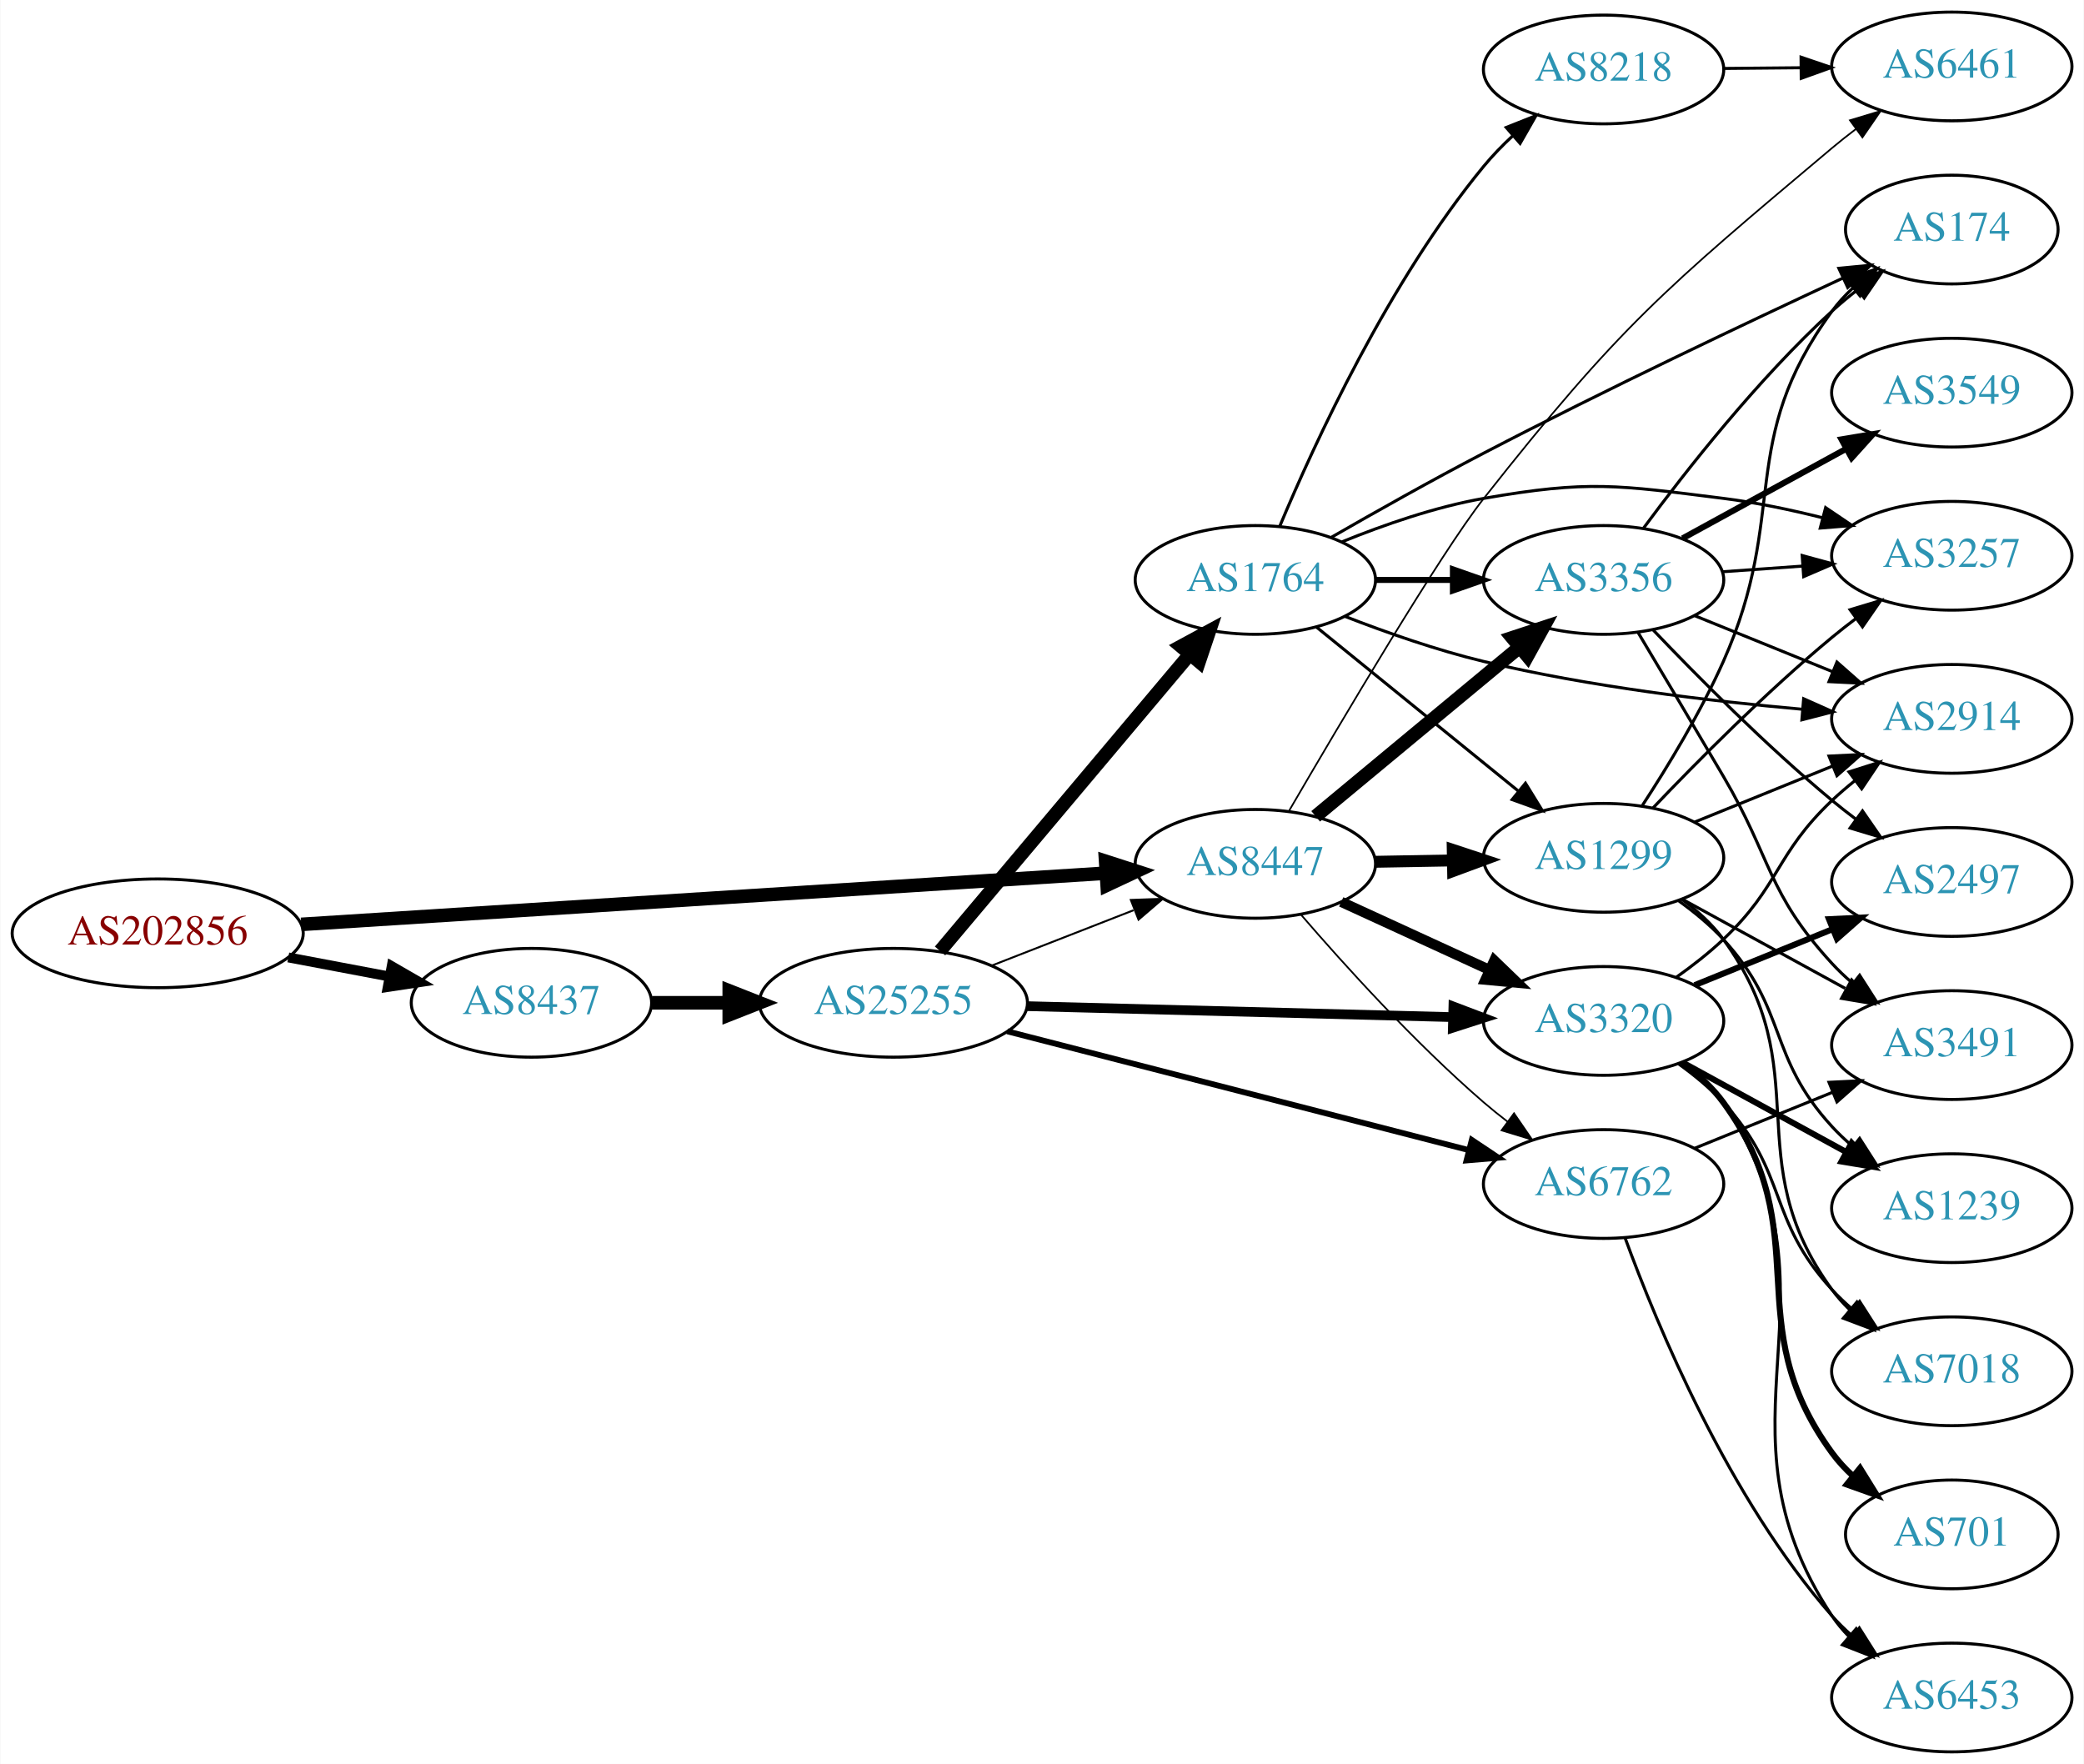
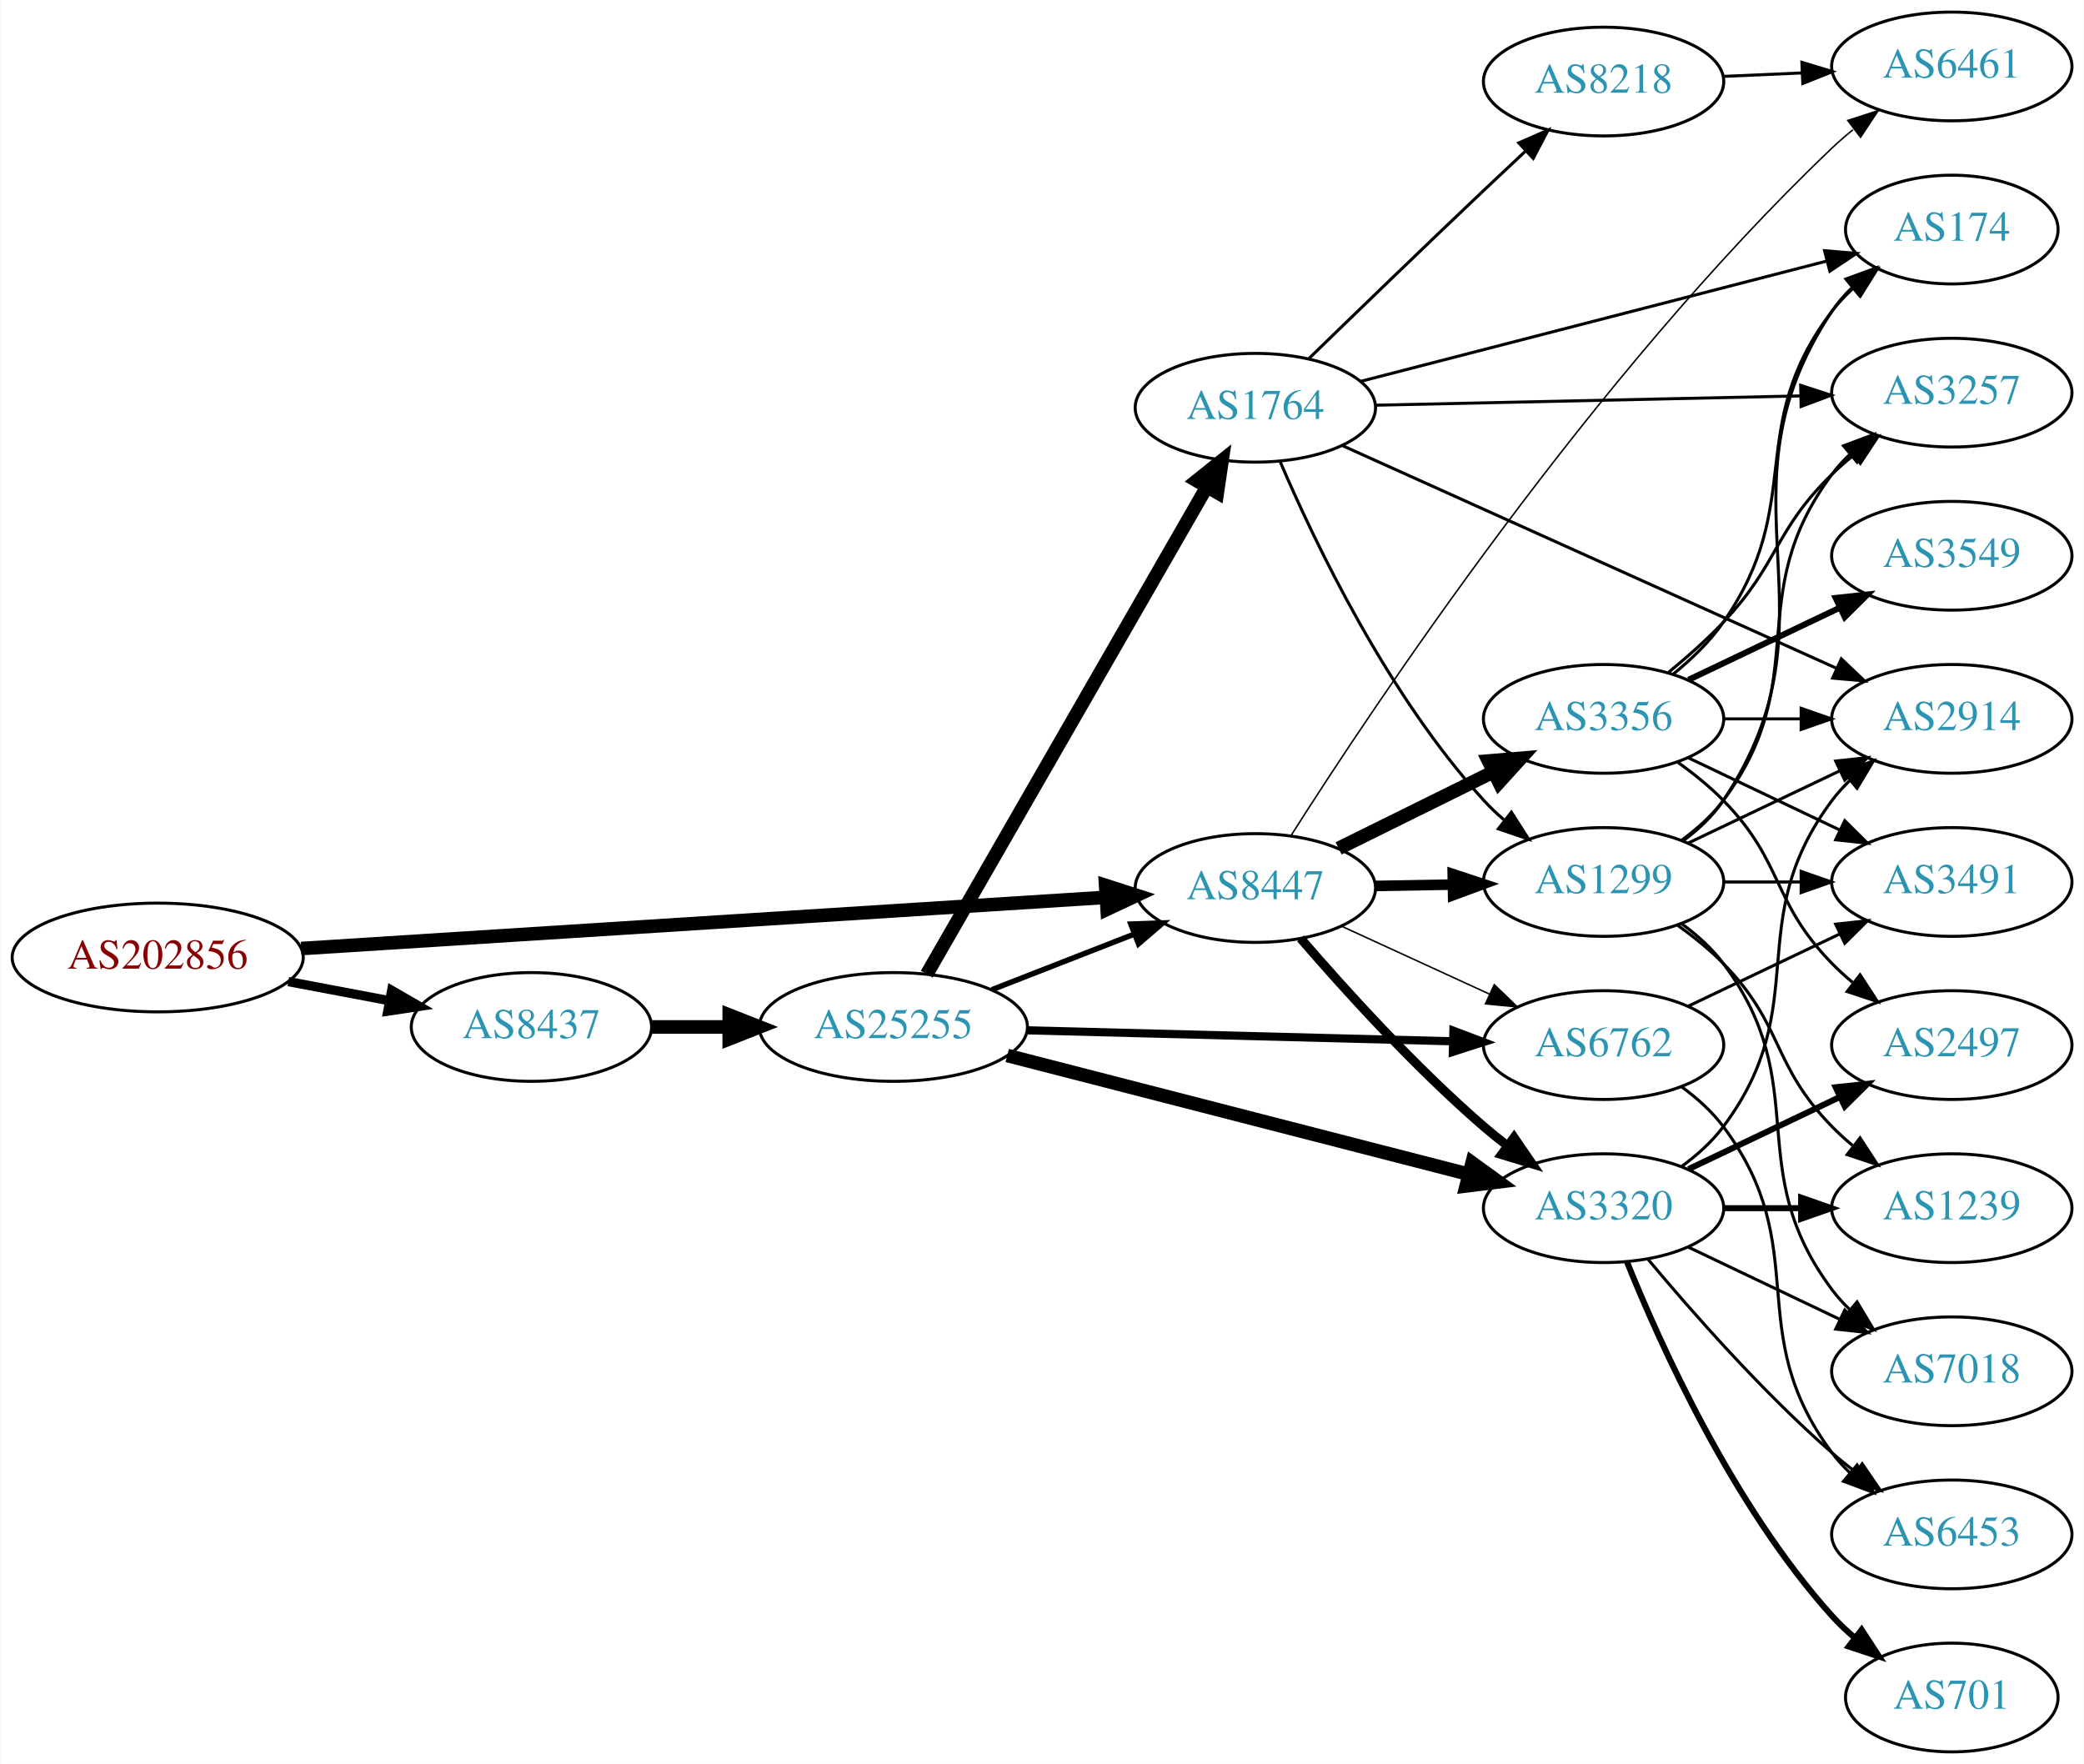
<svg xmlns="http://www.w3.org/2000/svg" xmlns:xlink="http://www.w3.org/1999/xlink" width="690pt" height="584pt" viewBox="0.00 0.00 689.76 584.00">
  <g id="graph0" class="graph" transform="scale(1 1) rotate(0) translate(4 580)">
    <polygon fill="white" stroke="none" points="-4,4 -4,-580 685.755,-580 685.755,4 -4,4" />
    <g id="node1" class="node">
      <g id="a_node1">
        <a xlink:href="/asn/202856" xlink:title="AS202856 ~ BENE GmbH [AT]">
-           <ellipse fill="#ffffff" stroke="black" cx="48.096" cy="-271" rx="48.192" ry="18" />
-           <text text-anchor="middle" x="48.096" y="-267.3" font-family="Times,serif" font-size="14.00" fill="#880000">AS202856</text>
+           <ellipse fill="#ffffff" stroke="black" cx="48.096" cy="-263" rx="48.192" ry="18" />
+           <text text-anchor="middle" x="48.096" y="-259.3" font-family="Times,serif" font-size="14.00" fill="#880000">AS202856</text>
        </a>
      </g>
    </g>
    <g id="node2" class="node">
      <g id="a_node2">
        <a xlink:href="/asn/8437" xlink:title="AS8437 ~ Hutchison Drei Austria GmbH [AT]">
-           <ellipse fill="#ffffff" stroke="black" cx="171.838" cy="-248" rx="39.794" ry="18" />
-           <text text-anchor="middle" x="171.838" y="-244.3" font-family="Times,serif" font-size="14.00" fill="#2c94b3">AS8437</text>
+           <ellipse fill="#ffffff" stroke="black" cx="171.838" cy="-240" rx="39.794" ry="18" />
+           <text text-anchor="middle" x="171.838" y="-236.3" font-family="Times,serif" font-size="14.00" fill="#2c94b3">AS8437</text>
        </a>
      </g>
    </g>
    <g id="edge1" class="edge">
-       <path fill="none" stroke="black" stroke-width="3.273" d="M91.334,-263.02C102.165,-260.974 113.868,-258.763 124.877,-256.683" />
-       <polygon fill="black" stroke="black" stroke-width="3.273" points="125.571,-260.114 134.748,-254.818 124.272,-253.236 125.571,-260.114" />
+       <path fill="none" stroke="black" stroke-width="3.068" d="M91.334,-255.02C102.165,-252.974 113.868,-250.763 124.877,-248.683" />
+       <polygon fill="black" stroke="black" stroke-width="3.068" points="125.571,-252.114 134.748,-246.818 124.272,-245.236 125.571,-252.114" />
    </g>
    <g id="node3" class="node">
      <g id="a_node3">
        <a xlink:href="/asn/8447" xlink:title="AS8447 ~ A1 Telekom Austria AG [AT]">
-           <ellipse fill="#ffffff" stroke="black" cx="411.523" cy="-294" rx="39.794" ry="18" />
-           <text text-anchor="middle" x="411.523" y="-290.3" font-family="Times,serif" font-size="14.00" fill="#2c94b3">AS8447</text>
+           <ellipse fill="#ffffff" stroke="black" cx="411.523" cy="-286" rx="39.794" ry="18" />
+           <text text-anchor="middle" x="411.523" y="-282.3" font-family="Times,serif" font-size="14.00" fill="#2c94b3">AS8447</text>
        </a>
      </g>
    </g>
    <g id="edge2" class="edge">
-       <path fill="none" stroke="black" stroke-width="4.5" d="M95.606,-273.96C164.246,-278.328 292.062,-286.462 361.896,-290.906" />
-       <polygon fill="black" stroke="black" stroke-width="4.5" points="361.946,-294.854 372.176,-291.56 362.446,-286.995 361.946,-294.854" />
+       <path fill="none" stroke="black" stroke-width="4.5" d="M95.606,-265.96C164.246,-270.328 292.062,-278.462 361.896,-282.906" />
+       <polygon fill="black" stroke="black" stroke-width="4.5" points="361.946,-286.854 372.176,-283.56 362.446,-278.995 361.946,-286.854" />
    </g>
    <g id="node4" class="node">
      <g id="a_node4">
        <a xlink:href="/asn/25255" xlink:title="AS25255 ~ ==&gt; TELE2 AUSTRIA &lt;== [AT]">
-           <ellipse fill="#ffffff" stroke="black" cx="291.681" cy="-248" rx="44.393" ry="18" />
-           <text text-anchor="middle" x="291.681" y="-244.3" font-family="Times,serif" font-size="14.00" fill="#2c94b3">AS25255</text>
+           <ellipse fill="#ffffff" stroke="black" cx="291.681" cy="-240" rx="44.393" ry="18" />
+           <text text-anchor="middle" x="291.681" y="-236.3" font-family="Times,serif" font-size="14.00" fill="#2c94b3">AS25255</text>
        </a>
      </g>
    </g>
    <g id="edge3" class="edge">
-       <path fill="none" stroke="black" stroke-width="4.5" d="M211.751,-248C219.853,-248 228.528,-248 237.055,-248" />
-       <polygon fill="black" stroke="black" stroke-width="4.5" points="237.332,-251.938 247.332,-248 237.332,-244.063 237.332,-251.938" />
+       <path fill="none" stroke="black" stroke-width="4.5" d="M211.751,-240C219.853,-240 228.528,-240 237.055,-240" />
+       <polygon fill="black" stroke="black" stroke-width="4.5" points="237.332,-243.938 247.332,-240 237.332,-236.063 237.332,-243.938" />
    </g>
    <g id="node6" class="node">
      <g id="a_node6">
-         <a xlink:href="/asn/3320" xlink:title="AS3320 ~ DTAG [DE]">
-           <ellipse fill="#ffffff" stroke="black" cx="526.816" cy="-242" rx="39.794" ry="18" />
-           <text text-anchor="middle" x="526.816" y="-238.3" font-family="Times,serif" font-size="14.00" fill="#2c94b3">AS3320</text>
-         </a>
-       </g>
-     </g>
-     <g id="edge21" class="edge">
-       <path fill="none" stroke="black" stroke-width="3.375" d="M439.948,-281.412C454.729,-274.628 473.165,-266.166 489.161,-258.824" />
-       <polygon fill="black" stroke="black" stroke-width="3.375" points="490.622,-262.005 498.251,-254.652 487.702,-255.643 490.622,-262.005" />
+         <a xlink:href="/asn/6762" xlink:title="AS6762 ~ TELECOM ITALIA SPARKLE S.p.A. [IT]">
+           <ellipse fill="#ffffff" stroke="black" cx="526.816" cy="-234" rx="39.794" ry="18" />
+           <text text-anchor="middle" x="526.816" y="-230.3" font-family="Times,serif" font-size="14.00" fill="#2c94b3">AS6762</text>
+         </a>
+       </g>
+     </g>
+     <g id="edge25" class="edge">
+       <path fill="none" stroke="black" stroke-width="0.5" d="M439.948,-273.412C454.729,-266.628 473.165,-258.166 489.161,-250.824" />
+       <polygon fill="black" stroke="black" stroke-width="0.5" points="490.622,-254.005 498.251,-246.652 487.702,-247.643 490.622,-254.005" />
    </g>
    <g id="node7" class="node">
      <g id="a_node7">
-         <a xlink:href="/asn/6762" xlink:title="AS6762 ~ TELECOM ITALIA SPARKLE S.p.A. [IT]">
-           <ellipse fill="#ffffff" stroke="black" cx="526.816" cy="-188" rx="39.794" ry="18" />
-           <text text-anchor="middle" x="526.816" y="-184.3" font-family="Times,serif" font-size="14.00" fill="#2c94b3">AS6762</text>
+         <a xlink:href="/asn/3320" xlink:title="AS3320 ~ DTAG [DE]">
+           <ellipse fill="#ffffff" stroke="black" cx="526.816" cy="-180" rx="39.794" ry="18" />
+           <text text-anchor="middle" x="526.816" y="-176.3" font-family="Times,serif" font-size="14.00" fill="#2c94b3">AS3320</text>
+         </a>
+       </g>
+     </g>
+     <g id="edge24" class="edge">
+       <path fill="none" stroke="black" stroke-width="3" d="M426.497,-269.323C440.865,-252.649 464.309,-226.72 487.17,-207 489.649,-204.862 492.296,-202.732 495,-200.661" />
+       <polygon fill="black" stroke="black" stroke-width="3" points="497.17,-203.41 503.163,-194.673 493.03,-197.766 497.17,-203.41" />
+     </g>
+     <g id="node8" class="node">
+       <g id="a_node8">
+         <a xlink:href="/asn/1299" xlink:title="AS1299 ~ Telia Carrier [EU]">
+           <ellipse fill="#ffffff" stroke="black" cx="526.816" cy="-288" rx="39.794" ry="18" />
+           <text text-anchor="middle" x="526.816" y="-284.3" font-family="Times,serif" font-size="14.00" fill="#2c94b3">AS1299</text>
        </a>
      </g>
    </g>
    <g id="edge23" class="edge">
-       <path fill="none" stroke="black" stroke-width="0.562" d="M426.497,-277.323C440.865,-260.649 464.309,-234.72 487.17,-215 489.649,-212.862 492.296,-210.732 495,-208.661" />
-       <polygon fill="black" stroke="black" stroke-width="0.562" points="497.17,-211.41 503.163,-202.673 493.03,-205.766 497.17,-211.41" />
-     </g>
-     <g id="node10" class="node">
-       <g id="a_node10">
-         <a xlink:href="/asn/3356" xlink:title="AS3356 ~ Level 3 Parent, LLC [US]">
-           <ellipse fill="#ffffff" stroke="black" cx="526.816" cy="-388" rx="39.794" ry="18" />
-           <text text-anchor="middle" x="526.816" y="-384.3" font-family="Times,serif" font-size="14.00" fill="#2c94b3">AS3356</text>
-         </a>
-       </g>
-     </g>
-     <g id="edge20" class="edge">
-       <path fill="none" stroke="black" stroke-width="4.5" d="M431.486,-309.733C449.948,-325.052 478.185,-348.48 498.955,-365.713" />
-       <polygon fill="black" stroke="black" stroke-width="4.5" points="496.581,-368.86 506.791,-372.215 501.61,-362.8 496.581,-368.86" />
-     </g>
-     <g id="node12" class="node">
-       <g id="a_node12">
-         <a xlink:href="/asn/1299" xlink:title="AS1299 ~ Telia Carrier [EU]">
-           <ellipse fill="#ffffff" stroke="black" cx="526.816" cy="-296" rx="39.794" ry="18" />
-           <text text-anchor="middle" x="526.816" y="-292.3" font-family="Times,serif" font-size="14.00" fill="#2c94b3">AS1299</text>
-         </a>
-       </g>
-     </g>
-     <g id="edge22" class="edge">
-       <path fill="none" stroke="black" stroke-width="3.938" d="M451.195,-294.683C459.398,-294.828 468.162,-294.982 476.694,-295.133" />
-       <polygon fill="black" stroke="black" stroke-width="3.938" points="476.873,-298.636 486.934,-295.314 476.997,-291.638 476.873,-298.636" />
+       <path fill="none" stroke="black" stroke-width="3.5" d="M451.195,-286.683C459.398,-286.828 468.162,-286.982 476.694,-287.133" />
+       <polygon fill="black" stroke="black" stroke-width="3.5" points="476.873,-290.636 486.934,-287.314 476.997,-283.638 476.873,-290.636" />
    </g>
    <g id="node19" class="node">
      <g id="a_node19">
        <a xlink:href="/asn/6461" xlink:title="AS6461 ~ Zayo Bandwidth [US]">
          <ellipse fill="#ffffff" stroke="black" cx="642.109" cy="-558" rx="39.794" ry="18" />
          <text text-anchor="middle" x="642.109" y="-554.3" font-family="Times,serif" font-size="14.00" fill="#2c94b3">AS6461</text>
        </a>
      </g>
    </g>
-     <g id="edge24" class="edge">
-       <path fill="none" stroke="black" stroke-width="0.562" d="M422.755,-311.682C439.638,-340.666 472.883,-396.876 487.17,-415 532.169,-472.085 546.827,-484.221 602.463,-531 604.968,-533.107 607.635,-535.215 610.35,-537.271" />
-       <polygon fill="black" stroke="black" stroke-width="0.562" points="608.39,-540.174 618.532,-543.237 612.514,-534.518 608.39,-540.174" />
+     <g id="edge26" class="edge">
+       <path fill="none" stroke="black" stroke-width="0.5" d="M423.398,-303.471C450.256,-345.76 523.314,-455.687 602.463,-531 604.63,-533.063 606.967,-535.087 609.381,-537.042" />
+       <polygon fill="black" stroke="black" stroke-width="0.5" points="607.662,-540.13 617.747,-543.375 611.886,-534.549 607.662,-540.13" />
+     </g>
+     <g id="node20" class="node">
+       <g id="a_node20">
+         <a xlink:href="/asn/3356" xlink:title="AS3356 ~ Level 3 Parent, LLC [US]">
+           <ellipse fill="#ffffff" stroke="black" cx="526.816" cy="-342" rx="39.794" ry="18" />
+           <text text-anchor="middle" x="526.816" y="-338.3" font-family="Times,serif" font-size="14.00" fill="#2c94b3">AS3356</text>
+         </a>
+       </g>
+     </g>
+     <g id="edge22" class="edge">
+       <path fill="none" stroke="black" stroke-width="4.5" d="M439.085,-299.13C454.284,-306.642 473.554,-316.167 490.067,-324.33" />
+       <polygon fill="black" stroke="black" stroke-width="4.5" points="488.711,-328.051 499.42,-328.953 492.2,-320.992 488.711,-328.051" />
    </g>
    <g id="edge7" class="edge">
-       <path fill="none" stroke="black" stroke-width="0.643" d="M324.26,-260.327C338.689,-265.96 355.929,-272.689 371.19,-278.646" />
-       <polygon fill="black" stroke="black" stroke-width="0.643" points="370.296,-282.054 380.884,-282.43 372.841,-275.534 370.296,-282.054" />
+       <path fill="none" stroke="black" stroke-width="1.8" d="M324.26,-252.327C338.689,-257.96 355.929,-264.689 371.19,-270.646" />
+       <polygon fill="black" stroke="black" stroke-width="1.8" points="370.296,-274.054 380.884,-274.43 372.841,-267.534 370.296,-274.054" />
    </g>
    <g id="node5" class="node">
      <g id="a_node5">
        <a xlink:href="/asn/1764" xlink:title="AS1764 ~ NEXTLAYER-AS [AT]">
-           <ellipse fill="#ffffff" stroke="black" cx="411.523" cy="-388" rx="39.794" ry="18" />
-           <text text-anchor="middle" x="411.523" y="-384.3" font-family="Times,serif" font-size="14.00" fill="#2c94b3">AS1764</text>
+           <ellipse fill="#ffffff" stroke="black" cx="411.523" cy="-445" rx="39.794" ry="18" />
+           <text text-anchor="middle" x="411.523" y="-441.3" font-family="Times,serif" font-size="14.00" fill="#2c94b3">AS1764</text>
        </a>
      </g>
    </g>
    <g id="edge4" class="edge">
-       <path fill="none" stroke="black" stroke-width="4.5" d="M307.13,-265.167C327.827,-289.755 366.027,-335.137 389.751,-363.323" />
-       <polygon fill="black" stroke="black" stroke-width="4.5" points="386.871,-366.015 396.323,-371.13 392.896,-360.944 386.871,-366.015" />
+       <path fill="none" stroke="black" stroke-width="4.5" d="M302.728,-257.478C323.426,-293.485 370.923,-376.112 395.371,-418.642" />
+       <polygon fill="black" stroke="black" stroke-width="4.5" points="392.104,-420.859 400.501,-427.566 398.931,-416.934 392.104,-420.859" />
    </g>
    <g id="edge5" class="edge">
-       <path fill="none" stroke="black" stroke-width="3.214" d="M335.985,-246.886C375.924,-245.858 435.159,-244.333 476.813,-243.261" />
-       <polygon fill="black" stroke="black" stroke-width="3.214" points="477.096,-246.755 487.002,-242.999 476.916,-239.757 477.096,-246.755" />
+       <path fill="none" stroke="black" stroke-width="2.7" d="M335.985,-238.886C375.924,-237.858 435.159,-236.333 476.813,-235.261" />
+       <polygon fill="black" stroke="black" stroke-width="2.7" points="477.096,-238.755 487.002,-234.999 476.916,-231.757 477.096,-238.755" />
    </g>
    <g id="edge6" class="edge">
-       <path fill="none" stroke="black" stroke-width="1.929" d="M329.364,-238.559C370.764,-227.904 438.066,-210.584 482.142,-199.24" />
-       <polygon fill="black" stroke="black" stroke-width="1.929" points="483.184,-202.586 491.996,-196.704 481.439,-195.807 483.184,-202.586" />
-     </g>
-     <g id="node8" class="node">
-       <g id="a_node8">
+       <path fill="none" stroke="black" stroke-width="4.5" d="M329.364,-230.559C370.764,-219.904 438.066,-202.584 482.142,-191.24" />
+       <polygon fill="black" stroke="black" stroke-width="4.5" points="483.293,-195.01 491.996,-188.704 481.33,-187.383 483.293,-195.01" />
+     </g>
+     <g id="edge8" class="edge">
+       <path fill="none" stroke="black" d="M419.801,-427.012C431.22,-400.348 455.368,-349.751 487.17,-315 489.19,-312.792 491.421,-310.665 493.763,-308.639" />
+       <polygon fill="black" stroke="black" points="496.291,-311.104 501.997,-302.177 491.97,-305.597 496.291,-311.104" />
+     </g>
+     <g id="node9" class="node">
+       <g id="a_node9">
+         <a xlink:href="/asn/8218" xlink:title="AS8218 ~ legacy Neotelecoms [FR]">
+           <ellipse fill="#ffffff" stroke="black" cx="526.816" cy="-553" rx="39.794" ry="18" />
+           <text text-anchor="middle" x="526.816" y="-549.3" font-family="Times,serif" font-size="14.00" fill="#2c94b3">AS8218</text>
+         </a>
+       </g>
+     </g>
+     <g id="edge9" class="edge">
+       <path fill="none" stroke="black" d="M429.341,-461.383C444.418,-476.032 467.176,-498.048 487.17,-517 491.603,-521.203 496.347,-525.656 500.939,-529.945" />
+       <polygon fill="black" stroke="black" points="498.739,-532.68 508.442,-536.935 503.511,-527.558 498.739,-532.68" />
+     </g>
+     <g id="node10" class="node">
+       <g id="a_node10">
+         <a xlink:href="/asn/3257" xlink:title="AS3257 ~ GTT [DE]">
+           <ellipse fill="#ffffff" stroke="black" cx="642.109" cy="-450" rx="39.794" ry="18" />
+           <text text-anchor="middle" x="642.109" y="-446.3" font-family="Times,serif" font-size="14.00" fill="#2c94b3">AS3257</text>
+         </a>
+       </g>
+     </g>
+     <g id="edge10" class="edge">
+       <path fill="none" stroke="black" d="M451.3,-445.848C490.132,-446.698 550.016,-448.007 592.114,-448.928" />
+       <polygon fill="black" stroke="black" points="592.068,-452.428 602.142,-449.148 592.221,-445.43 592.068,-452.428" />
+     </g>
+     <g id="node11" class="node">
+       <g id="a_node11">
+         <a xlink:href="/asn/174" xlink:title="AS174 ~ Cogent Communications [US]">
+           <ellipse fill="#ffffff" stroke="black" cx="642.109" cy="-504" rx="35.194" ry="18" />
+           <text text-anchor="middle" x="642.109" y="-500.3" font-family="Times,serif" font-size="14.00" fill="#2c94b3">AS174</text>
+         </a>
+       </g>
+     </g>
+     <g id="edge11" class="edge">
+       <path fill="none" stroke="black" d="M446.252,-453.706C487.383,-464.322 556.839,-482.249 600.763,-493.586" />
+       <polygon fill="black" stroke="black" points="599.979,-496.999 610.537,-496.109 601.729,-490.221 599.979,-496.999" />
+     </g>
+     <g id="node12" class="node">
+       <g id="a_node12">
        <a xlink:href="/asn/2914" xlink:title="AS2914 ~ NTT America, Inc. [US]">
          <ellipse fill="#ffffff" stroke="black" cx="642.109" cy="-342" rx="39.794" ry="18" />
          <text text-anchor="middle" x="642.109" y="-338.3" font-family="Times,serif" font-size="14.00" fill="#2c94b3">AS2914</text>
        </a>
      </g>
    </g>
-     <g id="edge8" class="edge">
-       <path fill="none" stroke="black" d="M441.13,-375.946C454.838,-370.614 471.623,-364.721 487.17,-361 521.992,-352.665 562.171,-347.863 592.748,-345.172" />
-       <polygon fill="black" stroke="black" points="593.053,-348.659 602.727,-344.338 592.47,-341.683 593.053,-348.659" />
-     </g>
-     <g id="node9" class="node">
-       <g id="a_node9">
-         <a xlink:href="/asn/174" xlink:title="AS174 ~ Cogent Communications [US]">
-           <ellipse fill="#ffffff" stroke="black" cx="642.109" cy="-504" rx="35.194" ry="18" />
-           <text text-anchor="middle" x="642.109" y="-500.3" font-family="Times,serif" font-size="14.00" fill="#2c94b3">AS174</text>
-         </a>
-       </g>
-     </g>
-     <g id="edge9" class="edge">
-       <path fill="none" stroke="black" d="M436.512,-402.017C451.044,-410.377 470.026,-421.068 487.17,-430 527.447,-450.984 574.629,-473.346 606.039,-487.927" />
-       <polygon fill="black" stroke="black" points="604.71,-491.169 615.255,-492.192 607.65,-484.816 604.71,-491.169" />
-     </g>
-     <g id="edge10" class="edge">
-       <path fill="none" stroke="black" stroke-width="2" d="M451.195,-388C459.398,-388 468.162,-388 476.694,-388" />
-       <polygon fill="black" stroke="black" stroke-width="2" points="476.934,-391.5 486.934,-388 476.933,-384.5 476.934,-391.5" />
-     </g>
-     <g id="node11" class="node">
-       <g id="a_node11">
-         <a xlink:href="/asn/3257" xlink:title="AS3257 ~ GTT [DE]">
-           <ellipse fill="#ffffff" stroke="black" cx="642.109" cy="-396" rx="39.794" ry="18" />
-           <text text-anchor="middle" x="642.109" y="-392.3" font-family="Times,serif" font-size="14.00" fill="#2c94b3">AS3257</text>
-         </a>
-       </g>
-     </g>
-     <g id="edge11" class="edge">
-       <path fill="none" stroke="black" d="M440.248,-400.631C454.041,-406.236 471.152,-412.192 487.17,-415 521.882,-421.085 531.494,-419.38 566.463,-415 577.222,-413.652 588.654,-411.252 599.254,-408.601" />
-       <polygon fill="black" stroke="black" points="600.331,-411.937 609.112,-406.009 598.551,-405.167 600.331,-411.937" />
-     </g>
    <g id="edge12" class="edge">
-       <path fill="none" stroke="black" d="M431.742,-372.393C450.133,-357.458 478.053,-334.786 498.703,-318.017" />
-       <polygon fill="black" stroke="black" points="500.947,-320.704 506.503,-311.683 496.534,-315.27 500.947,-320.704" />
+       <path fill="none" stroke="black" d="M440.552,-432.37C481.622,-413.864 558.22,-379.349 603.944,-358.746" />
+       <polygon fill="black" stroke="black" points="605.529,-361.871 613.209,-354.572 602.653,-355.489 605.529,-361.871" />
    </g>
    <g id="node13" class="node">
      <g id="a_node13">
-         <a xlink:href="/asn/8218" xlink:title="AS8218 ~ legacy Neotelecoms [FR]">
-           <ellipse fill="#ffffff" stroke="black" cx="526.816" cy="-557" rx="39.794" ry="18" />
-           <text text-anchor="middle" x="526.816" y="-553.3" font-family="Times,serif" font-size="14.00" fill="#2c94b3">AS8218</text>
+         <a xlink:href="/asn/6453" xlink:title="AS6453 ~ TATA COMMUNICATIONS (AMERICA) INC [US]">
+           <ellipse fill="#ffffff" stroke="black" cx="642.109" cy="-72" rx="39.794" ry="18" />
+           <text text-anchor="middle" x="642.109" y="-68.3" font-family="Times,serif" font-size="14.00" fill="#2c94b3">AS6453</text>
        </a>
      </g>
    </g>
    <g id="edge13" class="edge">
-       <path fill="none" stroke="black" d="M419.583,-405.734C431.052,-433.173 455.654,-486.741 487.17,-525 490.051,-528.498 493.358,-531.897 496.798,-535.091" />
-       <polygon fill="black" stroke="black" points="494.583,-537.803 504.428,-541.717 499.173,-532.518 494.583,-537.803" />
-     </g>
-     <g id="edge18" class="edge">
-       <path fill="none" stroke="black" d="M550.758,-256.353C556.152,-260.172 561.709,-264.497 566.463,-269 585.311,-286.853 583.614,-297.147 602.463,-315 604.839,-317.251 607.417,-319.458 610.075,-321.58" />
-       <polygon fill="black" stroke="black" points="608.066,-324.448 618.167,-327.647 612.265,-318.848 608.066,-324.448" />
+       <path fill="none" stroke="black" d="M552.747,-220.118C557.823,-216.389 562.741,-211.984 566.463,-207 596.734,-166.458 572.191,-139.542 602.463,-99 604.207,-96.664 606.214,-94.455 608.378,-92.383" />
+       <polygon fill="black" stroke="black" points="610.737,-94.973 616.178,-85.882 606.256,-89.595 610.737,-94.973" />
    </g>
    <g id="node14" class="node">
      <g id="a_node14">
+         <a xlink:href="/asn/3491" xlink:title="AS3491 ~ PCCW Global, Inc. [US]">
+           <ellipse fill="#ffffff" stroke="black" cx="642.109" cy="-288" rx="39.794" ry="18" />
+           <text text-anchor="middle" x="642.109" y="-284.3" font-family="Times,serif" font-size="14.00" fill="#2c94b3">AS3491</text>
+         </a>
+       </g>
+     </g>
+     <g id="edge14" class="edge">
+       <path fill="none" stroke="black" d="M554.953,-246.934C569.946,-254.081 588.767,-263.052 604.991,-270.785" />
+       <polygon fill="black" stroke="black" points="603.661,-274.028 614.194,-275.171 606.673,-267.709 603.661,-274.028" />
+     </g>
+     <g id="edge20" class="edge">
+       <path fill="none" stroke="black" d="M552.747,-193.882C557.823,-197.611 562.741,-202.016 566.463,-207 596.734,-247.542 572.191,-274.458 602.463,-315 604.207,-317.336 606.214,-319.545 608.378,-321.617" />
+       <polygon fill="black" stroke="black" points="606.256,-324.405 616.178,-328.118 610.737,-319.027 606.256,-324.405" />
+     </g>
+     <g id="edge19" class="edge">
+       <path fill="none" stroke="black" d="M541.446,-163.183C555.729,-146.071 579.275,-119.255 602.463,-99 604.928,-96.846 607.567,-94.706 610.264,-92.628" />
+       <polygon fill="black" stroke="black" points="612.437,-95.375 618.418,-86.63 608.289,-89.736 612.437,-95.375" />
+     </g>
+     <g id="node15" class="node">
+       <g id="a_node15">
+         <a xlink:href="/asn/701" xlink:title="AS701 ~ UUNET [US]">
+           <ellipse fill="#ffffff" stroke="black" cx="642.109" cy="-18" rx="35.194" ry="18" />
+           <text text-anchor="middle" x="642.109" y="-14.3" font-family="Times,serif" font-size="14.00" fill="#2c94b3">AS701</text>
+         </a>
+       </g>
+     </g>
+     <g id="edge15" class="edge">
+       <path fill="none" stroke="black" stroke-width="2" d="M534.564,-162.213C545.615,-134.757 569.668,-81.422 602.463,-45 604.778,-42.428 607.383,-39.969 610.119,-37.657" />
+       <polygon fill="black" stroke="black" stroke-width="2" points="612.257,-40.428 618.042,-31.552 607.984,-34.883 612.257,-40.428" />
+     </g>
+     <g id="node16" class="node">
+       <g id="a_node16">
        <a xlink:href="/asn/1239" xlink:title="AS1239 ~ Sprint [US]">
          <ellipse fill="#ffffff" stroke="black" cx="642.109" cy="-180" rx="39.794" ry="18" />
          <text text-anchor="middle" x="642.109" y="-176.3" font-family="Times,serif" font-size="14.00" fill="#2c94b3">AS1239</text>
        </a>
      </g>
    </g>
-     <g id="edge14" class="edge">
-       <path fill="none" stroke="black" stroke-width="2" d="M552.959,-228.24C568.8,-219.571 589.461,-208.265 606.798,-198.777" />
-       <polygon fill="black" stroke="black" stroke-width="2" points="608.944,-201.592 616.036,-193.721 605.583,-195.452 608.944,-201.592" />
-     </g>
-     <g id="node15" class="node">
-       <g id="a_node15">
+     <g id="edge16" class="edge">
+       <path fill="none" stroke="black" stroke-width="2" d="M566.488,-180C574.691,-180 583.455,-180 591.987,-180" />
+       <polygon fill="black" stroke="black" stroke-width="2" points="592.227,-183.5 602.226,-180 592.226,-176.5 592.227,-183.5" />
+     </g>
+     <g id="node17" class="node">
+       <g id="a_node17">
        <a xlink:href="/asn/7018" xlink:title="AS7018 ~ AT&amp;T Services, Inc. [US]">
          <ellipse fill="#ffffff" stroke="black" cx="642.109" cy="-126" rx="39.794" ry="18" />
          <text text-anchor="middle" x="642.109" y="-122.3" font-family="Times,serif" font-size="14.00" fill="#2c94b3">AS7018</text>
        </a>
      </g>
    </g>
-     <g id="edge15" class="edge">
-       <path fill="none" stroke="black" d="M551.618,-227.808C556.865,-224.041 562.141,-219.699 566.463,-215 588.031,-191.545 580.894,-176.455 602.463,-153 604.488,-150.797 606.723,-148.673 609.067,-146.65" />
-       <polygon fill="black" stroke="black" points="611.595,-149.115 617.307,-140.192 607.277,-143.606 611.595,-149.115" />
-     </g>
-     <g id="node16" class="node">
-       <g id="a_node16">
-         <a xlink:href="/asn/701" xlink:title="AS701 ~ UUNET [US]">
-           <ellipse fill="#ffffff" stroke="black" cx="642.109" cy="-72" rx="35.194" ry="18" />
-           <text text-anchor="middle" x="642.109" y="-68.3" font-family="Times,serif" font-size="14.00" fill="#2c94b3">AS701</text>
-         </a>
-       </g>
-     </g>
-     <g id="edge16" class="edge">
-       <path fill="none" stroke="black" stroke-width="2" d="M552.824,-228.176C557.896,-224.443 562.793,-220.023 566.463,-215 598.307,-171.412 570.618,-142.588 602.463,-99 604.442,-96.29 606.779,-93.756 609.308,-91.41" />
-       <polygon fill="black" stroke="black" stroke-width="2" points="611.723,-93.959 617.305,-84.953 607.326,-88.512 611.723,-93.959" />
-     </g>
-     <g id="node17" class="node">
-       <g id="a_node17">
-         <a xlink:href="/asn/2497" xlink:title="AS2497 ~ Internet Initiative Japan Inc. [JP]">
-           <ellipse fill="#ffffff" stroke="black" cx="642.109" cy="-288" rx="39.794" ry="18" />
-           <text text-anchor="middle" x="642.109" y="-284.3" font-family="Times,serif" font-size="14.00" fill="#2c94b3">AS2497</text>
-         </a>
-       </g>
-     </g>
    <g id="edge17" class="edge">
-       <path fill="none" stroke="black" stroke-width="2" d="M556.992,-253.846C570.867,-259.48 587.645,-266.292 602.554,-272.346" />
-       <polygon fill="black" stroke="black" stroke-width="2" points="601.45,-275.675 612.032,-276.194 604.083,-269.189 601.45,-275.675" />
+       <path fill="none" stroke="black" d="M554.953,-167.066C569.946,-159.919 588.767,-150.948 604.991,-143.215" />
+       <polygon fill="black" stroke="black" points="606.673,-146.291 614.194,-138.829 603.661,-139.972 606.673,-146.291" />
    </g>
    <g id="node18" class="node">
      <g id="a_node18">
-         <a xlink:href="/asn/6453" xlink:title="AS6453 ~ TATA COMMUNICATIONS (AMERICA) INC [US]">
-           <ellipse fill="#ffffff" stroke="black" cx="642.109" cy="-18" rx="39.794" ry="18" />
-           <text text-anchor="middle" x="642.109" y="-14.3" font-family="Times,serif" font-size="14.00" fill="#2c94b3">AS6453</text>
-         </a>
-       </g>
-     </g>
-     <g id="edge19" class="edge">
-       <path fill="none" stroke="black" d="M553.173,-228.419C558.227,-224.673 563.028,-220.187 566.463,-215 609.099,-150.604 559.826,-109.396 602.463,-45 604.072,-42.569 605.982,-40.291 608.078,-38.172" />
-       <polygon fill="black" stroke="black" points="610.446,-40.752 615.752,-31.581 605.885,-35.442 610.446,-40.752" />
-     </g>
-     <g id="edge25" class="edge">
-       <path fill="none" stroke="black" d="M533.964,-170.083C544.508,-141.265 568.259,-83.915 602.463,-45 604.438,-42.752 606.638,-40.596 608.957,-38.55" />
-       <polygon fill="black" stroke="black" points="611.491,-41.008 617.152,-32.053 607.142,-35.523 611.491,-41.008" />
-     </g>
-     <g id="node20" class="node">
-       <g id="a_node20">
-         <a xlink:href="/asn/3491" xlink:title="AS3491 ~ PCCW Global, Inc. [US]">
+         <a xlink:href="/asn/2497" xlink:title="AS2497 ~ Internet Initiative Japan Inc. [JP]">
          <ellipse fill="#ffffff" stroke="black" cx="642.109" cy="-234" rx="39.794" ry="18" />
-           <text text-anchor="middle" x="642.109" y="-230.3" font-family="Times,serif" font-size="14.00" fill="#2c94b3">AS3491</text>
-         </a>
-       </g>
-     </g>
-     <g id="edge26" class="edge">
-       <path fill="none" stroke="black" d="M556.992,-199.846C570.867,-205.48 587.645,-212.292 602.554,-218.346" />
-       <polygon fill="black" stroke="black" points="601.45,-221.675 612.032,-222.194 604.083,-215.189 601.45,-221.675" />
+           <text text-anchor="middle" x="642.109" y="-230.3" font-family="Times,serif" font-size="14.00" fill="#2c94b3">AS2497</text>
+         </a>
+       </g>
+     </g>
+     <g id="edge18" class="edge">
+       <path fill="none" stroke="black" stroke-width="2" d="M554.953,-192.934C569.946,-200.081 588.767,-209.052 604.991,-216.785" />
+       <polygon fill="black" stroke="black" stroke-width="2" points="603.661,-220.028 614.194,-221.171 606.673,-213.709 603.661,-220.028" />
+     </g>
+     <g id="edge35" class="edge">
+       <path fill="none" stroke="black" d="M552.747,-301.882C557.823,-305.611 562.741,-310.016 566.463,-315 596.734,-355.542 572.191,-382.458 602.463,-423 604.207,-425.336 606.214,-427.545 608.378,-429.617" />
+       <polygon fill="black" stroke="black" points="606.256,-432.405 616.178,-436.118 610.737,-427.027 606.256,-432.405" />
    </g>
    <g id="edge33" class="edge">
-       <path fill="none" stroke="black" d="M556.992,-376.154C570.867,-370.52 587.645,-363.708 602.554,-357.654" />
-       <polygon fill="black" stroke="black" points="604.083,-360.811 612.032,-353.806 601.45,-354.325 604.083,-360.811" />
+       <path fill="none" stroke="black" d="M553.135,-301.607C558.191,-305.351 563.003,-309.831 566.463,-315 607.487,-376.294 561.438,-415.706 602.463,-477 604.329,-479.789 606.589,-482.377 609.068,-484.757" />
+       <polygon fill="black" stroke="black" points="607.043,-487.622 616.991,-491.266 611.486,-482.214 607.043,-487.622" />
+     </g>
+     <g id="edge34" class="edge">
+       <path fill="none" stroke="black" d="M554.953,-300.934C569.946,-308.081 588.767,-317.052 604.991,-324.785" />
+       <polygon fill="black" stroke="black" points="603.661,-328.028 614.194,-329.171 606.673,-321.709 603.661,-328.028" />
+     </g>
+     <g id="edge38" class="edge">
+       <path fill="none" stroke="black" d="M566.488,-288C574.691,-288 583.455,-288 591.987,-288" />
+       <polygon fill="black" stroke="black" points="592.227,-291.5 602.226,-288 592.226,-284.5 592.227,-291.5" />
+     </g>
+     <g id="edge37" class="edge">
+       <path fill="none" stroke="black" d="M551.41,-273.611C556.666,-269.852 561.998,-265.563 566.463,-261 586.635,-240.383 582.29,-227.617 602.463,-207 604.555,-204.861 606.839,-202.782 609.215,-200.79" />
+       <polygon fill="black" stroke="black" points="611.734,-203.268 617.515,-194.389 607.459,-197.725 611.734,-203.268" />
+     </g>
+     <g id="edge36" class="edge">
+       <path fill="none" stroke="black" d="M552.747,-274.118C557.823,-270.389 562.741,-265.984 566.463,-261 596.734,-220.458 572.191,-193.542 602.463,-153 604.207,-150.664 606.214,-148.455 608.378,-146.383" />
+       <polygon fill="black" stroke="black" points="610.737,-148.973 616.178,-139.882 606.256,-143.595 610.737,-148.973" />
+     </g>
+     <g id="edge21" class="edge">
+       <path fill="none" stroke="black" d="M566.488,-554.707C574.873,-555.077 583.845,-555.473 592.556,-555.857" />
+       <polygon fill="black" stroke="black" points="592.467,-559.357 602.611,-556.301 592.775,-552.363 592.467,-559.357" />
+     </g>
+     <g id="edge28" class="edge">
+       <path fill="none" stroke="black" d="M548.304,-357.396C554.424,-362.399 560.962,-368.171 566.463,-374 585.009,-393.654 583.128,-404.12 602.463,-423 604.604,-425.091 606.921,-427.135 609.322,-429.103" />
+       <polygon fill="black" stroke="black" points="607.589,-432.183 617.664,-435.461 611.832,-426.616 607.589,-432.183" />
+     </g>
+     <g id="edge32" class="edge">
+       <path fill="none" stroke="black" d="M549.845,-356.797C555.88,-361.698 561.986,-367.564 566.463,-374 594.152,-413.811 573.169,-438.355 602.463,-477 604.49,-479.674 606.859,-482.184 609.408,-484.515" />
+       <polygon fill="black" stroke="black" points="607.445,-487.426 617.437,-490.949 611.822,-481.964 607.445,-487.426" />
+     </g>
+     <g id="edge31" class="edge">
+       <path fill="none" stroke="black" d="M566.488,-342C574.691,-342 583.455,-342 591.987,-342" />
+       <polygon fill="black" stroke="black" points="592.227,-345.5 602.226,-342 592.226,-338.5 592.227,-345.5" />
+     </g>
+     <g id="edge29" class="edge">
+       <path fill="none" stroke="black" d="M554.953,-329.066C569.946,-321.919 588.767,-312.948 604.991,-305.215" />
+       <polygon fill="black" stroke="black" points="606.673,-308.291 614.194,-300.829 603.661,-301.972 606.673,-308.291" />
    </g>
    <g id="edge30" class="edge">
-       <path fill="none" stroke="black" d="M540.104,-405.225C554.005,-424.053 577.92,-454.53 602.463,-477 605.077,-479.394 607.913,-481.751 610.821,-484.014" />
-       <polygon fill="black" stroke="black" points="608.955,-486.987 619.082,-490.101 613.107,-481.351 608.955,-486.987" />
-     </g>
-     <g id="edge31" class="edge">
-       <path fill="none" stroke="black" d="M566.172,-390.708C574.661,-391.308 583.765,-391.951 592.599,-392.575" />
-       <polygon fill="black" stroke="black" points="592.571,-396.081 602.793,-393.294 593.064,-389.099 592.571,-396.081" />
-     </g>
-     <g id="edge32" class="edge">
-       <path fill="none" stroke="black" d="M543.121,-371.545C557.734,-356.204 580.69,-333.044 602.463,-315 604.983,-312.911 607.66,-310.816 610.382,-308.767" />
-       <polygon fill="black" stroke="black" points="612.542,-311.523 618.575,-302.813 608.427,-305.861 612.542,-311.523" />
-     </g>
-     <g id="edge29" class="edge">
-       <path fill="none" stroke="black" d="M538.199,-370.648C546.007,-357.571 556.952,-339.187 566.463,-323 582.605,-295.528 580.894,-284.455 602.463,-261 604.488,-258.797 606.723,-256.673 609.067,-254.65" />
-       <polygon fill="black" stroke="black" points="611.595,-257.115 617.307,-248.192 607.277,-251.606 611.595,-257.115" />
+       <path fill="none" stroke="black" d="M551.41,-327.611C556.666,-323.852 561.998,-319.563 566.463,-315 586.635,-294.383 582.29,-281.617 602.463,-261 604.555,-258.861 606.839,-256.782 609.215,-254.79" />
+       <polygon fill="black" stroke="black" points="611.734,-257.268 617.515,-248.389 607.459,-251.725 611.734,-257.268" />
    </g>
    <g id="node21" class="node">
      <g id="a_node21">
        <a xlink:href="/asn/3549" xlink:title="AS3549 ~ Level 3 Parent, LLC [US]">
-           <ellipse fill="#ffffff" stroke="black" cx="642.109" cy="-450" rx="39.794" ry="18" />
-           <text text-anchor="middle" x="642.109" y="-446.3" font-family="Times,serif" font-size="14.00" fill="#2c94b3">AS3549</text>
-         </a>
-       </g>
-     </g>
-     <g id="edge28" class="edge">
-       <path fill="none" stroke="black" stroke-width="2" d="M552.959,-401.76C568.8,-410.429 589.461,-421.735 606.798,-431.223" />
-       <polygon fill="black" stroke="black" stroke-width="2" points="605.583,-434.548 616.036,-436.279 608.944,-428.408 605.583,-434.548" />
-     </g>
-     <g id="edge34" class="edge">
-       <path fill="none" stroke="black" d="M556.992,-307.846C570.867,-313.48 587.645,-320.292 602.554,-326.346" />
-       <polygon fill="black" stroke="black" points="601.45,-329.675 612.032,-330.194 604.083,-323.189 601.45,-329.675" />
-     </g>
-     <g id="edge39" class="edge">
-       <path fill="none" stroke="black" d="M539.65,-313.327C547.977,-326.087 558.937,-344.087 566.463,-361 588.408,-410.319 570.618,-433.412 602.463,-477 604.442,-479.71 606.779,-482.244 609.308,-484.589" />
-       <polygon fill="black" stroke="black" points="607.326,-487.488 617.305,-491.047 611.723,-482.041 607.326,-487.488" />
-     </g>
-     <g id="edge35" class="edge">
-       <path fill="none" stroke="black" d="M543.121,-312.455C557.734,-327.796 580.69,-350.956 602.463,-369 604.983,-371.089 607.66,-373.184 610.382,-375.233" />
-       <polygon fill="black" stroke="black" points="608.427,-378.139 618.575,-381.187 612.542,-372.477 608.427,-378.139" />
-     </g>
-     <g id="edge36" class="edge">
-       <path fill="none" stroke="black" d="M551.618,-281.808C556.865,-278.041 562.141,-273.699 566.463,-269 588.031,-245.545 580.894,-230.455 602.463,-207 604.488,-204.797 606.723,-202.673 609.067,-200.65" />
-       <polygon fill="black" stroke="black" points="611.595,-203.115 617.307,-194.192 607.277,-197.606 611.595,-203.115" />
-     </g>
-     <g id="edge38" class="edge">
-       <path fill="none" stroke="black" d="M552.824,-282.176C557.896,-278.443 562.793,-274.023 566.463,-269 598.307,-225.412 570.618,-196.588 602.463,-153 604.183,-150.646 606.172,-148.424 608.323,-146.343" />
-       <polygon fill="black" stroke="black" points="610.685,-148.93 616.101,-139.824 606.188,-143.565 610.685,-148.93" />
-     </g>
-     <g id="edge37" class="edge">
-       <path fill="none" stroke="black" d="M552.959,-282.24C568.8,-273.571 589.461,-262.265 606.798,-252.777" />
-       <polygon fill="black" stroke="black" points="608.944,-255.592 616.036,-247.721 605.583,-249.452 608.944,-255.592" />
+           <ellipse fill="#ffffff" stroke="black" cx="642.109" cy="-396" rx="39.794" ry="18" />
+           <text text-anchor="middle" x="642.109" y="-392.3" font-family="Times,serif" font-size="14.00" fill="#2c94b3">AS3549</text>
+         </a>
+       </g>
    </g>
    <g id="edge27" class="edge">
-       <path fill="none" stroke="black" d="M566.488,-557.341C574.691,-557.414 583.455,-557.491 591.987,-557.566" />
-       <polygon fill="black" stroke="black" points="592.196,-561.068 602.226,-557.657 592.258,-554.069 592.196,-561.068" />
+       <path fill="none" stroke="black" stroke-width="2" d="M554.953,-354.934C569.946,-362.081 588.767,-371.052 604.991,-378.785" />
+       <polygon fill="black" stroke="black" stroke-width="2" points="603.661,-382.028 614.194,-383.171 606.673,-375.709 603.661,-382.028" />
    </g>
  </g>
</svg>
